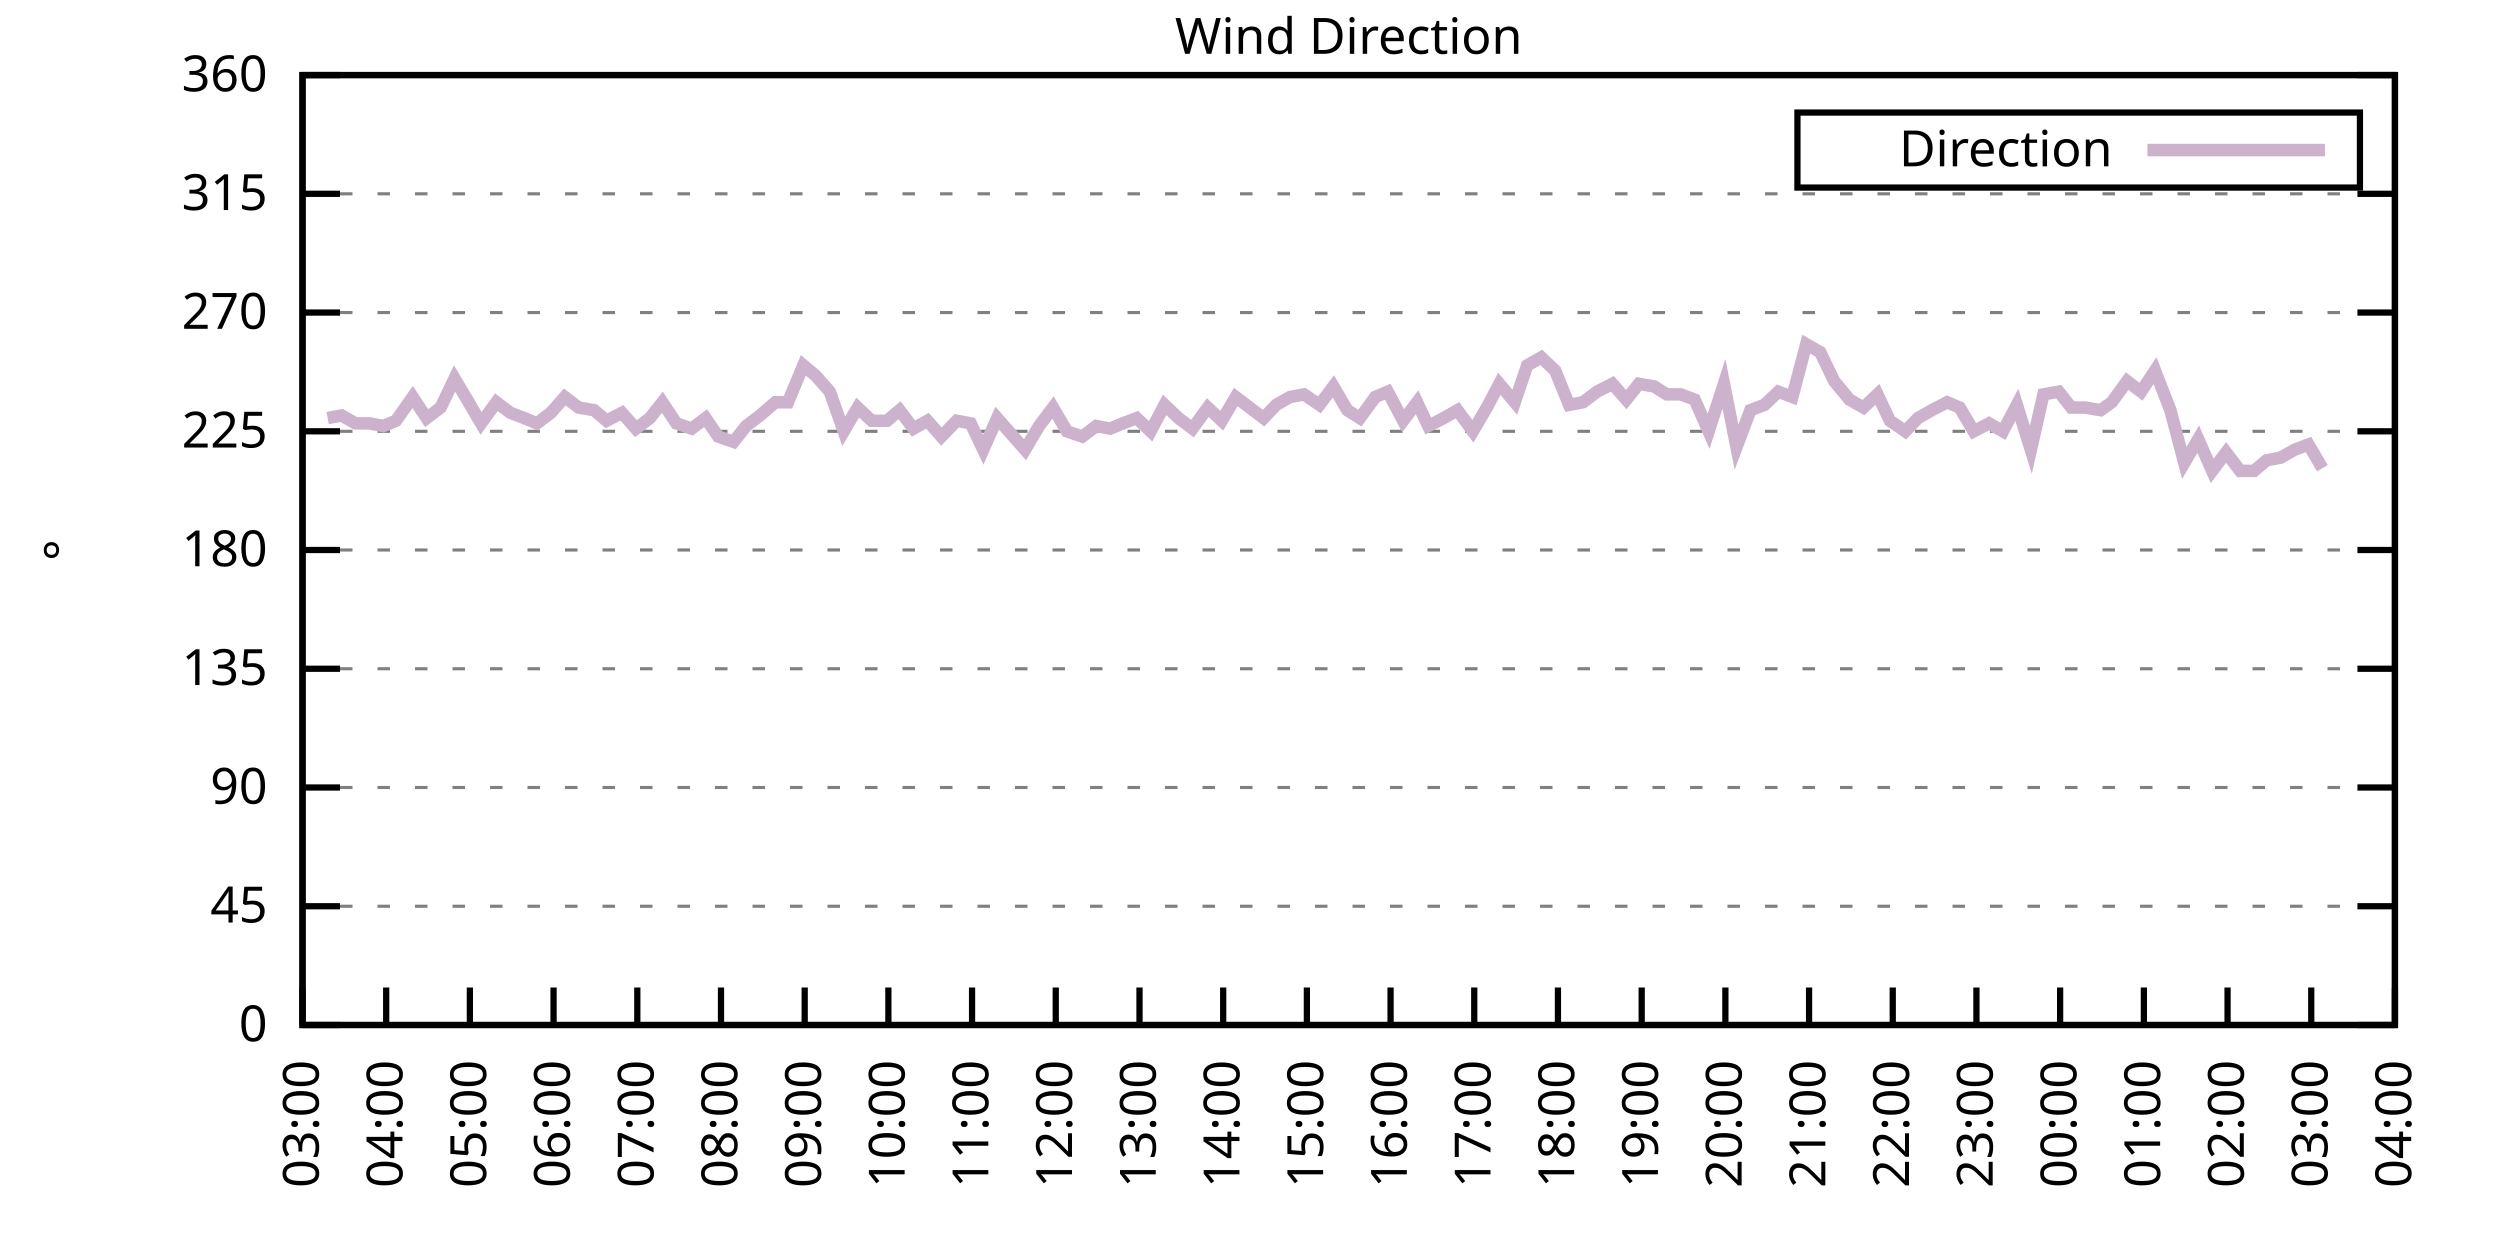
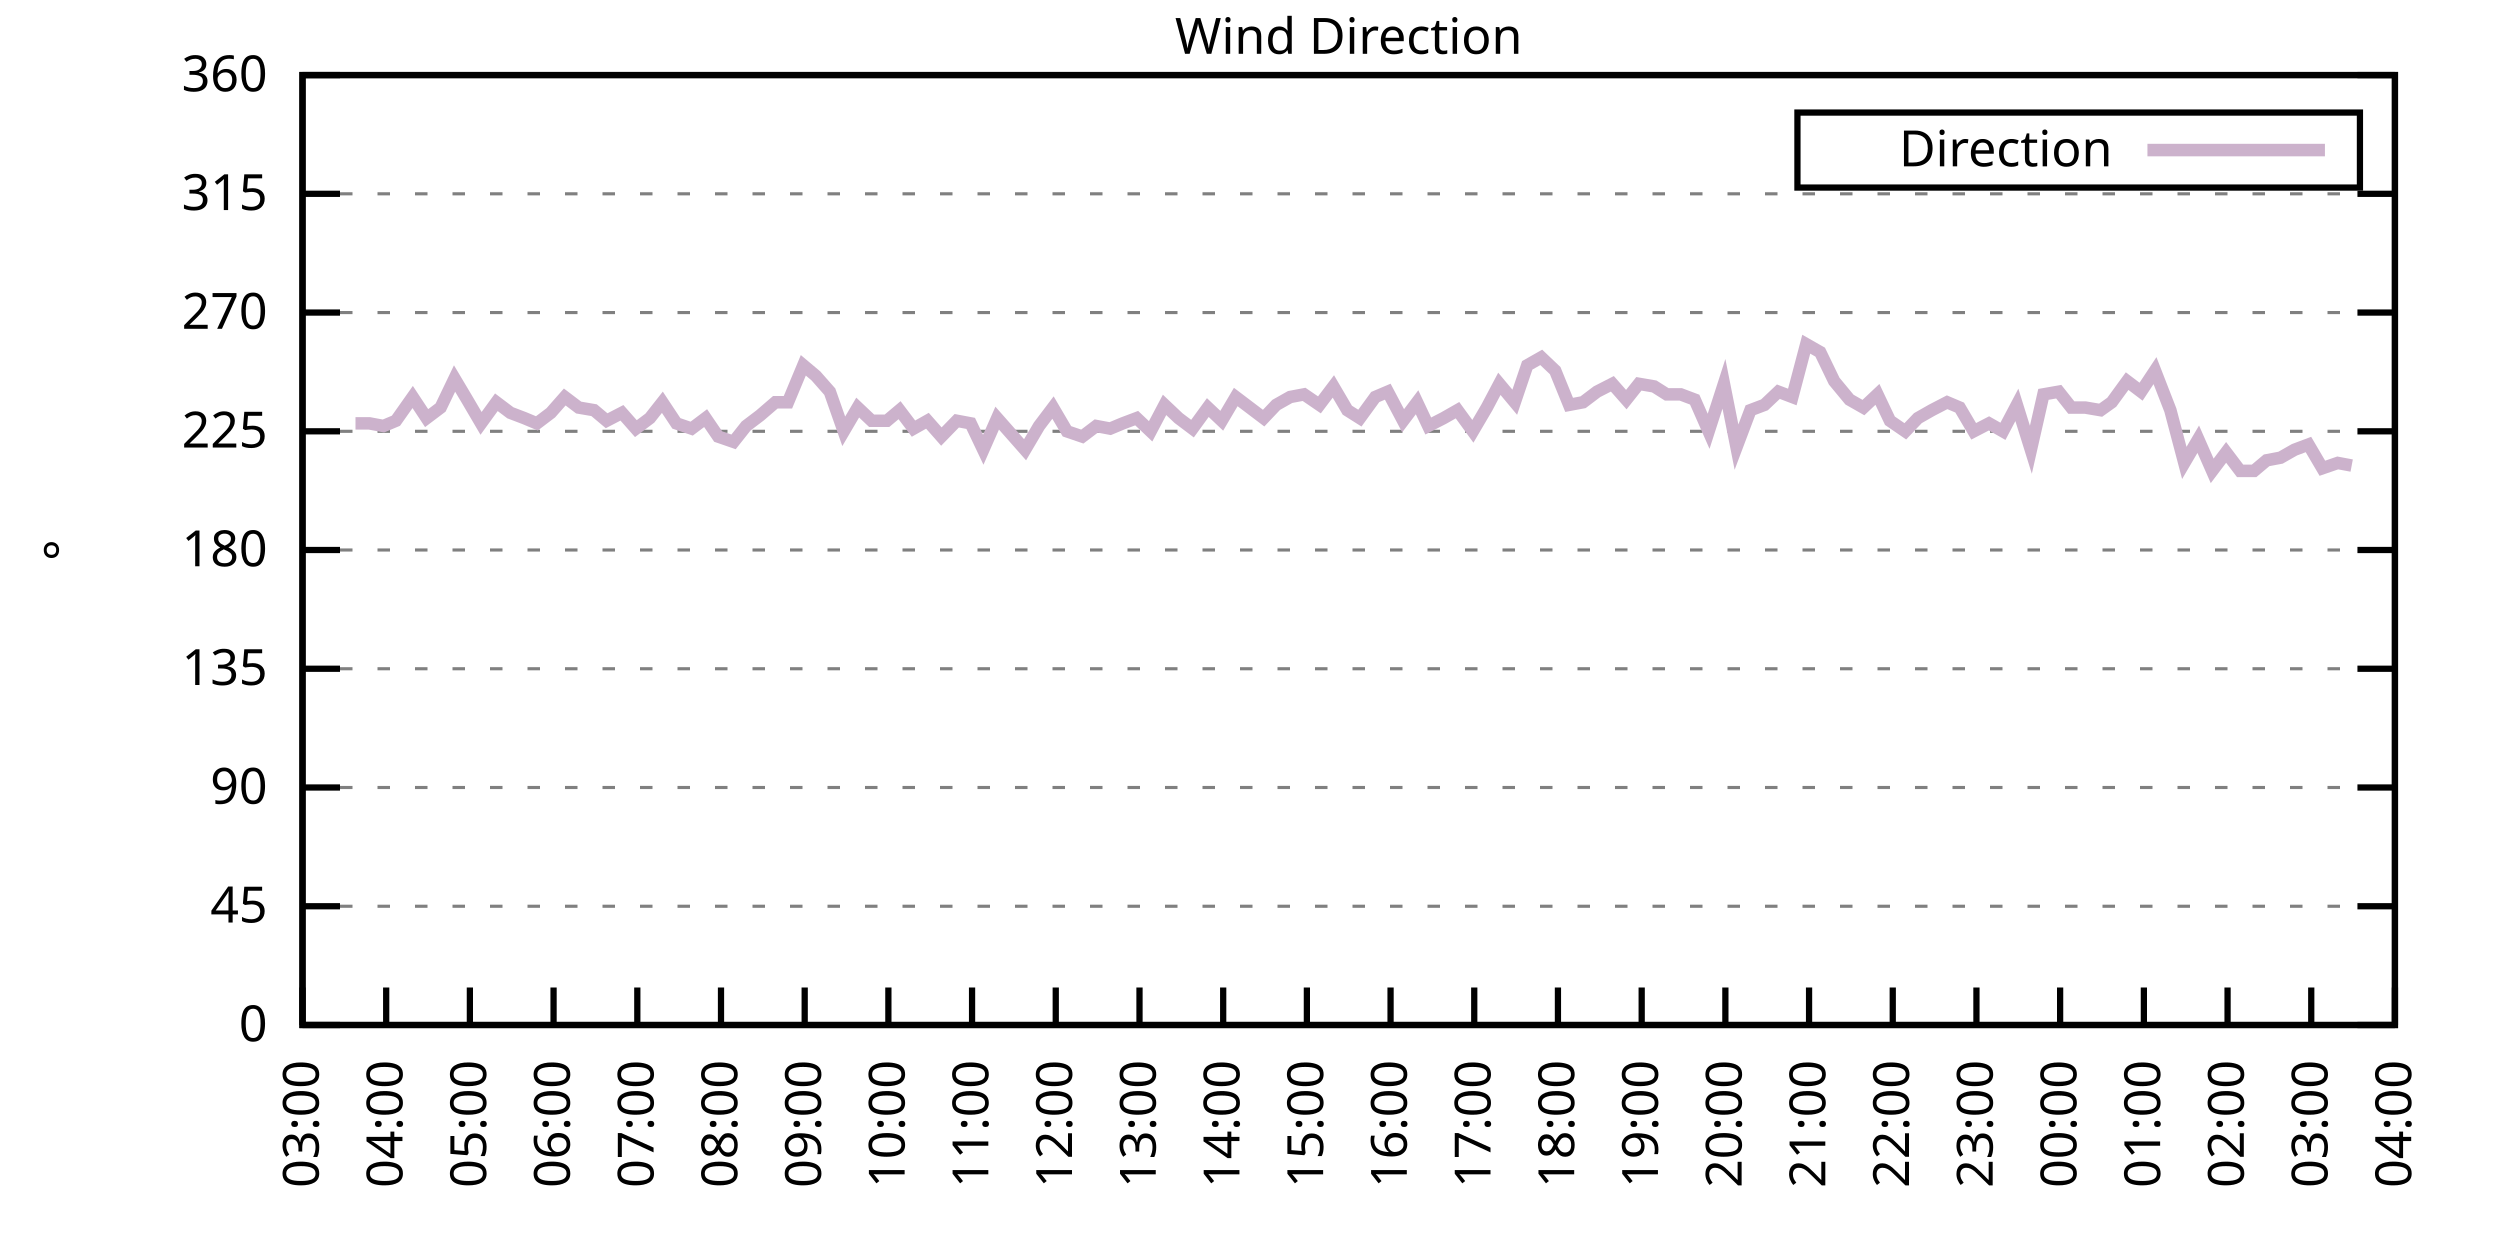
<svg xmlns="http://www.w3.org/2000/svg" xmlns:xlink="http://www.w3.org/1999/xlink" width="400" height="200" viewBox="0 0 400 200">
  <g id="gnuplot_canvas">
    <rect x="0" y="0" width="400" height="200" fill="none" />
    <defs>
      <circle id="gpDot" r="0.5" stroke-width="0.5" stroke="currentColor" />
      <path id="gpPt0" stroke-width="0.333" stroke="currentColor" d="M-1,0 h2 M0,-1 v2" />
      <path id="gpPt1" stroke-width="0.333" stroke="currentColor" d="M-1,-1 L1,1 M1,-1 L-1,1" />
      <path id="gpPt2" stroke-width="0.333" stroke="currentColor" d="M-1,0 L1,0 M0,-1 L0,1 M-1,-1 L1,1 M-1,1 L1,-1" />
      <rect id="gpPt3" stroke-width="0.333" stroke="currentColor" x="-1" y="-1" width="2" height="2" />
      <rect id="gpPt4" stroke-width="0.333" stroke="currentColor" fill="currentColor" x="-1" y="-1" width="2" height="2" />
      <circle id="gpPt5" stroke-width="0.333" stroke="currentColor" cx="0" cy="0" r="1" />
      <use xlink:href="#gpPt5" id="gpPt6" fill="currentColor" stroke="none" />
      <path id="gpPt7" stroke-width="0.333" stroke="currentColor" d="M0,-1.33 L-1.33,0.67 L1.33,0.67 z" />
      <use xlink:href="#gpPt7" id="gpPt8" fill="currentColor" stroke="none" />
      <use xlink:href="#gpPt7" id="gpPt9" stroke="currentColor" transform="rotate(180)" />
      <use xlink:href="#gpPt9" id="gpPt10" fill="currentColor" stroke="none" />
      <use xlink:href="#gpPt3" id="gpPt11" stroke="currentColor" transform="rotate(45)" />
      <use xlink:href="#gpPt11" id="gpPt12" fill="currentColor" stroke="none" />
      <path id="gpPt13" stroke-width="0.333" stroke="currentColor" d="M0,1.330 L1.265,0.411 L0.782,-1.067 L-0.782,-1.076 L-1.265,0.411 z" />
      <use xlink:href="#gpPt13" id="gpPt14" fill="currentColor" stroke="none" />
      <filter id="textbox" filterUnits="objectBoundingBox" x="0" y="0" height="1" width="1">
        <feFlood flood-color="white" flood-opacity="1" result="bgnd" />
        <feComposite in="SourceGraphic" in2="bgnd" operator="atop" />
      </filter>
      <filter id="greybox" filterUnits="objectBoundingBox" x="0" y="0" height="1" width="1">
        <feFlood flood-color="lightgrey" flood-opacity="1" result="grey" />
        <feComposite in="SourceGraphic" in2="grey" operator="atop" />
      </filter>
    </defs>
    <g fill="none" color="white" stroke="currentColor" stroke-width="1.00" stroke-linecap="butt" stroke-linejoin="miter">
</g>
    <g fill="none" color="black" stroke="currentColor" stroke-width="1.00" stroke-linecap="butt" stroke-linejoin="miter">
      <g stroke="none" shape-rendering="crispEdges">
        <polygon fill="rgb(255, 255, 255)" points="48.40,164.00 383.18,164.00 383.18,12.02 48.40,12.02 " />
      </g>
    </g>
    <g fill="none" color="black" stroke="currentColor" stroke-width="1.00" stroke-linecap="butt" stroke-linejoin="miter">
</g>
    <g fill="none" color="black" stroke="black" stroke-width="0.50" stroke-linecap="butt" stroke-linejoin="miter">
</g>
    <g fill="none" color="gray" stroke="currentColor" stroke-width="0.50" stroke-linecap="butt" stroke-linejoin="miter">
      <path stroke="gray" stroke-dasharray="2,4" class="gridline" d="M48.40,164.00 L383.19,164.00  " />
    </g>
    <g fill="none" color="gray" stroke="gray" stroke-width="1.00" stroke-linecap="butt" stroke-linejoin="miter">
</g>
    <g fill="none" color="black" stroke="currentColor" stroke-width="1.00" stroke-linecap="butt" stroke-linejoin="miter">
      <path stroke="black" d="M48.40,164.00 L54.40,164.00 M383.19,164.00 L377.19,164.00  " />
      <g transform="translate(42.80,166.60)" stroke="none" fill="black" font-family="Sans" font-size="8.00" text-anchor="end">
        <text>
          <tspan font-family="Sans"> 0</tspan>
        </text>
      </g>
    </g>
    <g fill="none" color="black" stroke="currentColor" stroke-width="1.00" stroke-linecap="butt" stroke-linejoin="miter">
</g>
    <g fill="none" color="black" stroke="black" stroke-width="0.50" stroke-linecap="butt" stroke-linejoin="miter">
</g>
    <g fill="none" color="gray" stroke="currentColor" stroke-width="0.50" stroke-linecap="butt" stroke-linejoin="miter">
      <path stroke="gray" stroke-dasharray="2,4" class="gridline" d="M48.40,145.00 L383.19,145.00  " />
    </g>
    <g fill="none" color="gray" stroke="gray" stroke-width="1.00" stroke-linecap="butt" stroke-linejoin="miter">
</g>
    <g fill="none" color="black" stroke="currentColor" stroke-width="1.00" stroke-linecap="butt" stroke-linejoin="miter">
      <path stroke="black" d="M48.40,145.00 L54.40,145.00 M383.19,145.00 L377.19,145.00  " />
      <g transform="translate(42.80,147.60)" stroke="none" fill="black" font-family="Sans" font-size="8.00" text-anchor="end">
        <text>
          <tspan font-family="Sans"> 45</tspan>
        </text>
      </g>
    </g>
    <g fill="none" color="black" stroke="currentColor" stroke-width="1.00" stroke-linecap="butt" stroke-linejoin="miter">
</g>
    <g fill="none" color="black" stroke="black" stroke-width="0.50" stroke-linecap="butt" stroke-linejoin="miter">
</g>
    <g fill="none" color="gray" stroke="currentColor" stroke-width="0.50" stroke-linecap="butt" stroke-linejoin="miter">
      <path stroke="gray" stroke-dasharray="2,4" class="gridline" d="M48.40,126.00 L383.19,126.00  " />
    </g>
    <g fill="none" color="gray" stroke="gray" stroke-width="1.00" stroke-linecap="butt" stroke-linejoin="miter">
</g>
    <g fill="none" color="black" stroke="currentColor" stroke-width="1.00" stroke-linecap="butt" stroke-linejoin="miter">
      <path stroke="black" d="M48.40,126.00 L54.40,126.00 M383.19,126.00 L377.19,126.00  " />
      <g transform="translate(42.80,128.60)" stroke="none" fill="black" font-family="Sans" font-size="8.00" text-anchor="end">
        <text>
          <tspan font-family="Sans"> 90</tspan>
        </text>
      </g>
    </g>
    <g fill="none" color="black" stroke="currentColor" stroke-width="1.00" stroke-linecap="butt" stroke-linejoin="miter">
</g>
    <g fill="none" color="black" stroke="black" stroke-width="0.50" stroke-linecap="butt" stroke-linejoin="miter">
</g>
    <g fill="none" color="gray" stroke="currentColor" stroke-width="0.50" stroke-linecap="butt" stroke-linejoin="miter">
      <path stroke="gray" stroke-dasharray="2,4" class="gridline" d="M48.40,107.00 L383.19,107.00  " />
    </g>
    <g fill="none" color="gray" stroke="gray" stroke-width="1.00" stroke-linecap="butt" stroke-linejoin="miter">
</g>
    <g fill="none" color="black" stroke="currentColor" stroke-width="1.00" stroke-linecap="butt" stroke-linejoin="miter">
      <path stroke="black" d="M48.40,107.00 L54.40,107.00 M383.19,107.00 L377.19,107.00  " />
      <g transform="translate(42.80,109.60)" stroke="none" fill="black" font-family="Sans" font-size="8.00" text-anchor="end">
        <text>
          <tspan font-family="Sans"> 135</tspan>
        </text>
      </g>
    </g>
    <g fill="none" color="black" stroke="currentColor" stroke-width="1.00" stroke-linecap="butt" stroke-linejoin="miter">
</g>
    <g fill="none" color="black" stroke="black" stroke-width="0.50" stroke-linecap="butt" stroke-linejoin="miter">
</g>
    <g fill="none" color="gray" stroke="currentColor" stroke-width="0.50" stroke-linecap="butt" stroke-linejoin="miter">
      <path stroke="gray" stroke-dasharray="2,4" class="gridline" d="M48.40,88.00 L383.19,88.00  " />
    </g>
    <g fill="none" color="gray" stroke="gray" stroke-width="1.00" stroke-linecap="butt" stroke-linejoin="miter">
</g>
    <g fill="none" color="black" stroke="currentColor" stroke-width="1.00" stroke-linecap="butt" stroke-linejoin="miter">
      <path stroke="black" d="M48.40,88.00 L54.40,88.00 M383.19,88.00 L377.19,88.00  " />
      <g transform="translate(42.80,90.60)" stroke="none" fill="black" font-family="Sans" font-size="8.00" text-anchor="end">
        <text>
          <tspan font-family="Sans"> 180</tspan>
        </text>
      </g>
    </g>
    <g fill="none" color="black" stroke="currentColor" stroke-width="1.00" stroke-linecap="butt" stroke-linejoin="miter">
</g>
    <g fill="none" color="black" stroke="black" stroke-width="0.50" stroke-linecap="butt" stroke-linejoin="miter">
</g>
    <g fill="none" color="gray" stroke="currentColor" stroke-width="0.50" stroke-linecap="butt" stroke-linejoin="miter">
      <path stroke="gray" stroke-dasharray="2,4" class="gridline" d="M48.40,69.01 L383.19,69.01  " />
    </g>
    <g fill="none" color="gray" stroke="gray" stroke-width="1.00" stroke-linecap="butt" stroke-linejoin="miter">
</g>
    <g fill="none" color="black" stroke="currentColor" stroke-width="1.00" stroke-linecap="butt" stroke-linejoin="miter">
      <path stroke="black" d="M48.40,69.01 L54.40,69.01 M383.19,69.01 L377.19,69.01  " />
      <g transform="translate(42.80,71.61)" stroke="none" fill="black" font-family="Sans" font-size="8.00" text-anchor="end">
        <text>
          <tspan font-family="Sans"> 225</tspan>
        </text>
      </g>
    </g>
    <g fill="none" color="black" stroke="currentColor" stroke-width="1.00" stroke-linecap="butt" stroke-linejoin="miter">
</g>
    <g fill="none" color="black" stroke="black" stroke-width="0.50" stroke-linecap="butt" stroke-linejoin="miter">
</g>
    <g fill="none" color="gray" stroke="currentColor" stroke-width="0.50" stroke-linecap="butt" stroke-linejoin="miter">
      <path stroke="gray" stroke-dasharray="2,4" class="gridline" d="M48.40,50.01 L383.19,50.01  " />
    </g>
    <g fill="none" color="gray" stroke="gray" stroke-width="1.00" stroke-linecap="butt" stroke-linejoin="miter">
</g>
    <g fill="none" color="black" stroke="currentColor" stroke-width="1.00" stroke-linecap="butt" stroke-linejoin="miter">
      <path stroke="black" d="M48.40,50.01 L54.40,50.01 M383.19,50.01 L377.19,50.01  " />
      <g transform="translate(42.80,52.61)" stroke="none" fill="black" font-family="Sans" font-size="8.00" text-anchor="end">
        <text>
          <tspan font-family="Sans"> 270</tspan>
        </text>
      </g>
    </g>
    <g fill="none" color="black" stroke="currentColor" stroke-width="1.00" stroke-linecap="butt" stroke-linejoin="miter">
</g>
    <g fill="none" color="black" stroke="black" stroke-width="0.50" stroke-linecap="butt" stroke-linejoin="miter">
</g>
    <g fill="none" color="gray" stroke="currentColor" stroke-width="0.50" stroke-linecap="butt" stroke-linejoin="miter">
      <path stroke="gray" stroke-dasharray="2,4" class="gridline" d="M48.40,31.01 L383.19,31.01  " />
    </g>
    <g fill="none" color="gray" stroke="gray" stroke-width="1.00" stroke-linecap="butt" stroke-linejoin="miter">
</g>
    <g fill="none" color="black" stroke="currentColor" stroke-width="1.00" stroke-linecap="butt" stroke-linejoin="miter">
      <path stroke="black" d="M48.40,31.01 L54.40,31.01 M383.19,31.01 L377.19,31.01  " />
      <g transform="translate(42.80,33.61)" stroke="none" fill="black" font-family="Sans" font-size="8.00" text-anchor="end">
        <text>
          <tspan font-family="Sans"> 315</tspan>
        </text>
      </g>
    </g>
    <g fill="none" color="black" stroke="currentColor" stroke-width="1.00" stroke-linecap="butt" stroke-linejoin="miter">
</g>
    <g fill="none" color="black" stroke="black" stroke-width="0.50" stroke-linecap="butt" stroke-linejoin="miter">
</g>
    <g fill="none" color="gray" stroke="currentColor" stroke-width="0.50" stroke-linecap="butt" stroke-linejoin="miter">
      <path stroke="gray" stroke-dasharray="2,4" class="gridline" d="M48.40,12.01 L383.19,12.01  " />
    </g>
    <g fill="none" color="gray" stroke="gray" stroke-width="1.00" stroke-linecap="butt" stroke-linejoin="miter">
</g>
    <g fill="none" color="black" stroke="currentColor" stroke-width="1.00" stroke-linecap="butt" stroke-linejoin="miter">
      <path stroke="black" d="M48.40,12.01 L54.40,12.01 M383.19,12.01 L377.19,12.01  " />
      <g transform="translate(42.80,14.61)" stroke="none" fill="black" font-family="Sans" font-size="8.00" text-anchor="end">
        <text>
          <tspan font-family="Sans"> 360</tspan>
        </text>
      </g>
    </g>
    <g fill="none" color="black" stroke="currentColor" stroke-width="1.00" stroke-linecap="butt" stroke-linejoin="miter">
      <path stroke="black" d="M48.40,164.00 L48.40,158.00  " />
      <g transform="translate(51.00,169.60) rotate(270.00)" stroke="none" fill="black" font-family="Sans" font-size="8.00" text-anchor="end">
        <text>
          <tspan font-family="Sans">03:00</tspan>
        </text>
      </g>
    </g>
    <g fill="none" color="black" stroke="currentColor" stroke-width="1.00" stroke-linecap="butt" stroke-linejoin="miter">
      <path stroke="black" d="M61.79,164.00 L61.79,158.00  " />
      <g transform="translate(64.39,169.60) rotate(270.00)" stroke="none" fill="black" font-family="Sans" font-size="8.00" text-anchor="end">
        <text>
          <tspan font-family="Sans">04:00</tspan>
        </text>
      </g>
    </g>
    <g fill="none" color="black" stroke="currentColor" stroke-width="1.00" stroke-linecap="butt" stroke-linejoin="miter">
      <path stroke="black" d="M75.18,164.00 L75.18,158.00  " />
      <g transform="translate(77.78,169.60) rotate(270.00)" stroke="none" fill="black" font-family="Sans" font-size="8.00" text-anchor="end">
        <text>
          <tspan font-family="Sans">05:00</tspan>
        </text>
      </g>
    </g>
    <g fill="none" color="black" stroke="currentColor" stroke-width="1.00" stroke-linecap="butt" stroke-linejoin="miter">
      <path stroke="black" d="M88.57,164.00 L88.57,158.00  " />
      <g transform="translate(91.17,169.60) rotate(270.00)" stroke="none" fill="black" font-family="Sans" font-size="8.00" text-anchor="end">
        <text>
          <tspan font-family="Sans">06:00</tspan>
        </text>
      </g>
    </g>
    <g fill="none" color="black" stroke="currentColor" stroke-width="1.00" stroke-linecap="butt" stroke-linejoin="miter">
      <path stroke="black" d="M101.97,164.00 L101.97,158.00  " />
      <g transform="translate(104.57,169.60) rotate(270.00)" stroke="none" fill="black" font-family="Sans" font-size="8.00" text-anchor="end">
        <text>
          <tspan font-family="Sans">07:00</tspan>
        </text>
      </g>
    </g>
    <g fill="none" color="black" stroke="currentColor" stroke-width="1.00" stroke-linecap="butt" stroke-linejoin="miter">
      <path stroke="black" d="M115.36,164.00 L115.36,158.00  " />
      <g transform="translate(117.96,169.60) rotate(270.00)" stroke="none" fill="black" font-family="Sans" font-size="8.00" text-anchor="end">
        <text>
          <tspan font-family="Sans">08:00</tspan>
        </text>
      </g>
    </g>
    <g fill="none" color="black" stroke="currentColor" stroke-width="1.00" stroke-linecap="butt" stroke-linejoin="miter">
      <path stroke="black" d="M128.75,164.00 L128.75,158.00  " />
      <g transform="translate(131.35,169.60) rotate(270.00)" stroke="none" fill="black" font-family="Sans" font-size="8.00" text-anchor="end">
        <text>
          <tspan font-family="Sans">09:00</tspan>
        </text>
      </g>
    </g>
    <g fill="none" color="black" stroke="currentColor" stroke-width="1.00" stroke-linecap="butt" stroke-linejoin="miter">
      <path stroke="black" d="M142.14,164.00 L142.14,158.00  " />
      <g transform="translate(144.74,169.60) rotate(270.00)" stroke="none" fill="black" font-family="Sans" font-size="8.00" text-anchor="end">
        <text>
          <tspan font-family="Sans">10:00</tspan>
        </text>
      </g>
    </g>
    <g fill="none" color="black" stroke="currentColor" stroke-width="1.00" stroke-linecap="butt" stroke-linejoin="miter">
      <path stroke="black" d="M155.53,164.00 L155.53,158.00  " />
      <g transform="translate(158.13,169.60) rotate(270.00)" stroke="none" fill="black" font-family="Sans" font-size="8.00" text-anchor="end">
        <text>
          <tspan font-family="Sans">11:00</tspan>
        </text>
      </g>
    </g>
    <g fill="none" color="black" stroke="currentColor" stroke-width="1.00" stroke-linecap="butt" stroke-linejoin="miter">
      <path stroke="black" d="M168.92,164.00 L168.92,158.00  " />
      <g transform="translate(171.52,169.60) rotate(270.00)" stroke="none" fill="black" font-family="Sans" font-size="8.00" text-anchor="end">
        <text>
          <tspan font-family="Sans">12:00</tspan>
        </text>
      </g>
    </g>
    <g fill="none" color="black" stroke="currentColor" stroke-width="1.00" stroke-linecap="butt" stroke-linejoin="miter">
      <path stroke="black" d="M182.32,164.00 L182.32,158.00  " />
      <g transform="translate(184.92,169.60) rotate(270.00)" stroke="none" fill="black" font-family="Sans" font-size="8.00" text-anchor="end">
        <text>
          <tspan font-family="Sans">13:00</tspan>
        </text>
      </g>
    </g>
    <g fill="none" color="black" stroke="currentColor" stroke-width="1.00" stroke-linecap="butt" stroke-linejoin="miter">
      <path stroke="black" d="M195.71,164.00 L195.71,158.00  " />
      <g transform="translate(198.31,169.60) rotate(270.00)" stroke="none" fill="black" font-family="Sans" font-size="8.00" text-anchor="end">
        <text>
          <tspan font-family="Sans">14:00</tspan>
        </text>
      </g>
    </g>
    <g fill="none" color="black" stroke="currentColor" stroke-width="1.00" stroke-linecap="butt" stroke-linejoin="miter">
      <path stroke="black" d="M209.10,164.00 L209.10,158.00  " />
      <g transform="translate(211.70,169.60) rotate(270.00)" stroke="none" fill="black" font-family="Sans" font-size="8.00" text-anchor="end">
        <text>
          <tspan font-family="Sans">15:00</tspan>
        </text>
      </g>
    </g>
    <g fill="none" color="black" stroke="currentColor" stroke-width="1.00" stroke-linecap="butt" stroke-linejoin="miter">
      <path stroke="black" d="M222.49,164.00 L222.49,158.00  " />
      <g transform="translate(225.09,169.60) rotate(270.00)" stroke="none" fill="black" font-family="Sans" font-size="8.00" text-anchor="end">
        <text>
          <tspan font-family="Sans">16:00</tspan>
        </text>
      </g>
    </g>
    <g fill="none" color="black" stroke="currentColor" stroke-width="1.00" stroke-linecap="butt" stroke-linejoin="miter">
      <path stroke="black" d="M235.88,164.00 L235.88,158.00  " />
      <g transform="translate(238.48,169.60) rotate(270.00)" stroke="none" fill="black" font-family="Sans" font-size="8.00" text-anchor="end">
        <text>
          <tspan font-family="Sans">17:00</tspan>
        </text>
      </g>
    </g>
    <g fill="none" color="black" stroke="currentColor" stroke-width="1.00" stroke-linecap="butt" stroke-linejoin="miter">
      <path stroke="black" d="M249.27,164.00 L249.27,158.00  " />
      <g transform="translate(251.87,169.60) rotate(270.00)" stroke="none" fill="black" font-family="Sans" font-size="8.00" text-anchor="end">
        <text>
          <tspan font-family="Sans">18:00</tspan>
        </text>
      </g>
    </g>
    <g fill="none" color="black" stroke="currentColor" stroke-width="1.00" stroke-linecap="butt" stroke-linejoin="miter">
      <path stroke="black" d="M262.67,164.00 L262.67,158.00  " />
      <g transform="translate(265.27,169.60) rotate(270.00)" stroke="none" fill="black" font-family="Sans" font-size="8.00" text-anchor="end">
        <text>
          <tspan font-family="Sans">19:00</tspan>
        </text>
      </g>
    </g>
    <g fill="none" color="black" stroke="currentColor" stroke-width="1.00" stroke-linecap="butt" stroke-linejoin="miter">
      <path stroke="black" d="M276.06,164.00 L276.06,158.00  " />
      <g transform="translate(278.66,169.60) rotate(270.00)" stroke="none" fill="black" font-family="Sans" font-size="8.00" text-anchor="end">
        <text>
          <tspan font-family="Sans">20:00</tspan>
        </text>
      </g>
    </g>
    <g fill="none" color="black" stroke="currentColor" stroke-width="1.00" stroke-linecap="butt" stroke-linejoin="miter">
      <path stroke="black" d="M289.45,164.00 L289.45,158.00  " />
      <g transform="translate(292.05,169.60) rotate(270.00)" stroke="none" fill="black" font-family="Sans" font-size="8.00" text-anchor="end">
        <text>
          <tspan font-family="Sans">21:00</tspan>
        </text>
      </g>
    </g>
    <g fill="none" color="black" stroke="currentColor" stroke-width="1.00" stroke-linecap="butt" stroke-linejoin="miter">
      <path stroke="black" d="M302.84,164.00 L302.84,158.00  " />
      <g transform="translate(305.44,169.60) rotate(270.00)" stroke="none" fill="black" font-family="Sans" font-size="8.00" text-anchor="end">
        <text>
          <tspan font-family="Sans">22:00</tspan>
        </text>
      </g>
    </g>
    <g fill="none" color="black" stroke="currentColor" stroke-width="1.00" stroke-linecap="butt" stroke-linejoin="miter">
      <path stroke="black" d="M316.23,164.00 L316.23,158.00  " />
      <g transform="translate(318.83,169.60) rotate(270.00)" stroke="none" fill="black" font-family="Sans" font-size="8.00" text-anchor="end">
        <text>
          <tspan font-family="Sans">23:00</tspan>
        </text>
      </g>
    </g>
    <g fill="none" color="black" stroke="currentColor" stroke-width="1.00" stroke-linecap="butt" stroke-linejoin="miter">
      <path stroke="black" d="M329.62,164.00 L329.62,158.00  " />
      <g transform="translate(332.22,169.60) rotate(270.00)" stroke="none" fill="black" font-family="Sans" font-size="8.00" text-anchor="end">
        <text>
          <tspan font-family="Sans">00:00</tspan>
        </text>
      </g>
    </g>
    <g fill="none" color="black" stroke="currentColor" stroke-width="1.00" stroke-linecap="butt" stroke-linejoin="miter">
      <path stroke="black" d="M343.02,164.00 L343.02,158.00  " />
      <g transform="translate(345.62,169.60) rotate(270.00)" stroke="none" fill="black" font-family="Sans" font-size="8.00" text-anchor="end">
        <text>
          <tspan font-family="Sans">01:00</tspan>
        </text>
      </g>
    </g>
    <g fill="none" color="black" stroke="currentColor" stroke-width="1.00" stroke-linecap="butt" stroke-linejoin="miter">
      <path stroke="black" d="M356.41,164.00 L356.41,158.00  " />
      <g transform="translate(359.01,169.60) rotate(270.00)" stroke="none" fill="black" font-family="Sans" font-size="8.00" text-anchor="end">
        <text>
          <tspan font-family="Sans">02:00</tspan>
        </text>
      </g>
    </g>
    <g fill="none" color="black" stroke="currentColor" stroke-width="1.00" stroke-linecap="butt" stroke-linejoin="miter">
      <path stroke="black" d="M369.80,164.00 L369.80,158.00  " />
      <g transform="translate(372.40,169.60) rotate(270.00)" stroke="none" fill="black" font-family="Sans" font-size="8.00" text-anchor="end">
        <text>
          <tspan font-family="Sans">03:00</tspan>
        </text>
      </g>
    </g>
    <g fill="none" color="black" stroke="currentColor" stroke-width="1.00" stroke-linecap="butt" stroke-linejoin="miter">
      <path stroke="black" d="M383.19,164.00 L383.19,158.00  " />
      <g transform="translate(385.79,169.60) rotate(270.00)" stroke="none" fill="black" font-family="Sans" font-size="8.00" text-anchor="end">
        <text>
          <tspan font-family="Sans">04:00</tspan>
        </text>
      </g>
    </g>
    <g fill="none" color="black" stroke="currentColor" stroke-width="1.00" stroke-linecap="butt" stroke-linejoin="miter">
</g>
    <g fill="none" color="black" stroke="currentColor" stroke-width="1.00" stroke-linecap="butt" stroke-linejoin="miter">
      <path stroke="black" d="M48.40,12.01 L48.40,164.00 L383.19,164.00 L383.19,12.01 L48.40,12.01 Z  " />
    </g>
    <g fill="none" color="black" stroke="currentColor" stroke-width="1.00" stroke-linecap="butt" stroke-linejoin="miter">
</g>
    <g fill="none" color="black" stroke="currentColor" stroke-width="1.00" stroke-linecap="butt" stroke-linejoin="miter">
      <path stroke="black" d="M287.59,30.01 L287.59,18.01 L377.59,18.01 L377.59,30.01 L287.59,30.01 Z  " />
    </g>
    <g id="Wind_direction_plot_1">
      <g fill="none" color="white" stroke="black" stroke-width="2.00" stroke-linecap="butt" stroke-linejoin="miter">
</g>
      <g fill="none" color="black" stroke="currentColor" stroke-width="2.00" stroke-linecap="butt" stroke-linejoin="miter">
        <g transform="translate(337.99,26.61)" stroke="none" fill="black" font-family="Sans" font-size="8.00" text-anchor="end">
          <text>
            <tspan font-family="Sans">Direction</tspan>
          </text>
        </g>
      </g>
      <g fill="none" color="black" stroke="currentColor" stroke-width="2.00" stroke-linecap="butt" stroke-linejoin="miter">
-         <path stroke="rgb(204, 178, 204)" d="M343.59,24.01 L371.99,24.01 M52.42,66.90 L54.65,66.47 L56.88,67.74 L59.11,67.74 L61.35,68.16 L63.35,67.32   L66.03,63.52 L68.26,66.90 L70.50,65.21 L72.73,60.56 L74.74,63.94 L76.97,67.74 L79.42,64.36 L81.66,66.05   L83.89,66.90 L85.90,67.74 L88.13,66.05 L90.36,63.52 L92.59,65.21 L95.05,65.63 L97.06,67.32 L99.51,66.05   L101.74,68.58 L103.98,66.90 L105.98,64.36 L108.22,67.74 L110.67,68.58 L112.90,66.90 L114.91,69.85 L117.37,70.70   L119.38,68.16 L121.61,66.47 L124.06,64.36 L126.07,64.36 L128.53,58.45 L130.54,60.14 L132.77,62.67 L135.00,69.01   L137.23,65.21 L139.46,67.32 L141.92,67.32 L143.93,65.63 L146.16,68.58 L148.39,67.32 L150.62,69.85 L153.08,67.32   L155.31,67.74 L157.32,71.96 L159.55,66.90 L161.78,69.43 L164.01,71.96 L166.25,68.16 L168.48,65.21 L170.71,69.01   L173.17,69.85 L175.40,68.16 L177.63,68.58 L179.64,67.74 L181.87,66.90 L184.10,69.01 L186.33,64.78 L188.57,66.90   L190.80,68.58 L193.25,65.21 L195.48,67.32 L197.72,63.52 L199.95,65.21 L202.18,66.90 L204.19,64.78 L206.42,63.52   L208.65,63.10 L211.11,64.78 L213.34,61.83 L215.57,65.63 L217.58,66.90 L220.04,63.52 L222.04,62.67 L224.50,67.32   L226.73,64.36 L228.52,68.16 L230.97,66.90 L233.20,65.63 L235.66,69.01 L237.89,65.21 L239.90,61.41 L242.36,64.36   L244.36,58.45 L246.60,57.18 L248.83,59.30 L251.06,64.78 L253.29,64.36 L255.52,62.67 L257.98,61.41 L260.21,63.94   L262.22,61.41 L264.67,61.83 L266.68,63.10 L268.92,63.10 L271.15,63.94 L273.38,69.01 L275.83,61.41 L277.84,71.54   L280.07,65.63 L282.31,64.78 L284.54,62.67 L286.77,63.52 L289.00,55.07 L291.23,56.34 L293.47,60.98 L295.92,63.94   L298.15,65.21 L300.39,63.10 L302.39,67.32 L304.85,69.01 L306.86,66.90 L309.09,65.63 L311.54,64.36 L313.55,65.21   L315.79,69.01 L318.24,67.74 L320.47,69.01 L322.70,64.78 L324.94,71.96 L326.95,63.10 L329.40,62.67 L331.41,65.21   L333.64,65.21 L336.10,65.63 L337.88,64.36 L340.34,60.98 L342.57,62.67 L344.80,59.30 L347.26,65.63 L349.49,74.07   L351.72,70.27 L353.95,75.34 L356.18,72.38 L358.42,75.34 L360.65,75.34 L362.66,73.65 L364.89,73.23 L367.12,71.96   L369.35,71.12 L371.58,74.92  " />
+         <path stroke="rgb(204, 178, 204)" d="M343.59,24.01 L371.99,24.01 M56.88,67.74 L59.11,67.74 L61.35,68.16 L63.35,67.32 L66.03,63.52 L68.26,66.90   L70.50,65.21 L72.73,60.56 L74.74,63.94 L76.97,67.74 L79.42,64.36 L81.66,66.05 L83.89,66.90 L85.90,67.74   L88.13,66.05 L90.36,63.52 L92.59,65.21 L95.05,65.63 L97.06,67.32 L99.51,66.05 L101.74,68.58 L103.98,66.90   L105.98,64.36 L108.22,67.74 L110.67,68.58 L112.90,66.90 L114.91,69.85 L117.37,70.70 L119.38,68.16 L121.61,66.47   L124.06,64.36 L126.07,64.36 L128.53,58.45 L130.54,60.14 L132.77,62.67 L135.00,69.01 L137.23,65.21 L139.46,67.32   L141.92,67.32 L143.93,65.63 L146.16,68.58 L148.39,67.32 L150.62,69.85 L153.08,67.32 L155.31,67.74 L157.32,71.96   L159.55,66.90 L161.78,69.43 L164.01,71.96 L166.25,68.16 L168.48,65.21 L170.71,69.01 L173.17,69.85 L175.40,68.16   L177.63,68.58 L179.64,67.74 L181.87,66.90 L184.10,69.01 L186.33,64.78 L188.57,66.90 L190.80,68.58 L193.25,65.21   L195.48,67.32 L197.72,63.52 L199.95,65.21 L202.18,66.90 L204.19,64.78 L206.42,63.52 L208.65,63.10 L211.11,64.78   L213.34,61.83 L215.57,65.63 L217.58,66.90 L220.04,63.52 L222.04,62.67 L224.50,67.32 L226.73,64.36 L228.52,68.16   L230.97,66.90 L233.20,65.63 L235.66,69.01 L237.89,65.21 L239.90,61.41 L242.36,64.36 L244.36,58.45 L246.60,57.18   L248.83,59.30 L251.06,64.78 L253.29,64.36 L255.52,62.67 L257.98,61.41 L260.21,63.94 L262.22,61.41 L264.67,61.83   L266.68,63.10 L268.92,63.10 L271.15,63.94 L273.38,69.01 L275.83,61.41 L277.84,71.54 L280.07,65.63 L282.31,64.78   L284.54,62.67 L286.77,63.52 L289.00,55.07 L291.23,56.34 L293.47,60.98 L295.92,63.94 L298.15,65.21 L300.39,63.10   L302.39,67.32 L304.85,69.01 L306.86,66.90 L309.09,65.63 L311.54,64.36 L313.55,65.21 L315.79,69.01 L318.24,67.74   L320.47,69.01 L322.70,64.78 L324.94,71.96 L326.95,63.10 L329.40,62.67 L331.41,65.21 L333.64,65.21 L336.10,65.63   L337.88,64.36 L340.34,60.98 L342.57,62.67 L344.80,59.30 L347.26,65.63 L349.49,74.07 L351.72,70.27 L353.95,75.34   L356.18,72.38 L358.42,75.34 L360.65,75.34 L362.66,73.65 L364.89,73.23 L367.12,71.96 L369.35,71.12 L371.58,74.92   L374.04,74.07 L376.27,74.49  " />
      </g>
    </g>
    <g fill="none" color="black" stroke="currentColor" stroke-width="2.00" stroke-linecap="butt" stroke-linejoin="miter">
</g>
    <g fill="none" color="black" stroke="black" stroke-width="1.00" stroke-linecap="butt" stroke-linejoin="miter">
</g>
    <g fill="none" color="black" stroke="currentColor" stroke-width="1.00" stroke-linecap="butt" stroke-linejoin="miter">
      <path stroke="black" d="M48.40,12.01 L48.40,164.00 L383.19,164.00 L383.19,12.01 L48.40,12.01 Z  " />
      <g transform="translate(12.80,88.01) rotate(270.00)" stroke="none" fill="black" font-family="Sans" font-size="8.00" text-anchor="middle">
        <text>
          <tspan font-family="Sans">°</tspan>
        </text>
      </g>
    </g>
    <g fill="none" color="black" stroke="currentColor" stroke-width="1.00" stroke-linecap="butt" stroke-linejoin="miter">
</g>
    <g fill="none" color="black" stroke="currentColor" stroke-width="1.00" stroke-linecap="butt" stroke-linejoin="miter">
      <g transform="translate(215.79,8.61)" stroke="none" fill="black" font-family="Sans" font-size="8.00" text-anchor="middle">
        <text>
          <tspan font-family="Sans">Wind Direction</tspan>
        </text>
      </g>
    </g>
    <g fill="none" color="black" stroke="currentColor" stroke-width="1.00" stroke-linecap="butt" stroke-linejoin="miter">
</g>
  </g>
</svg>
